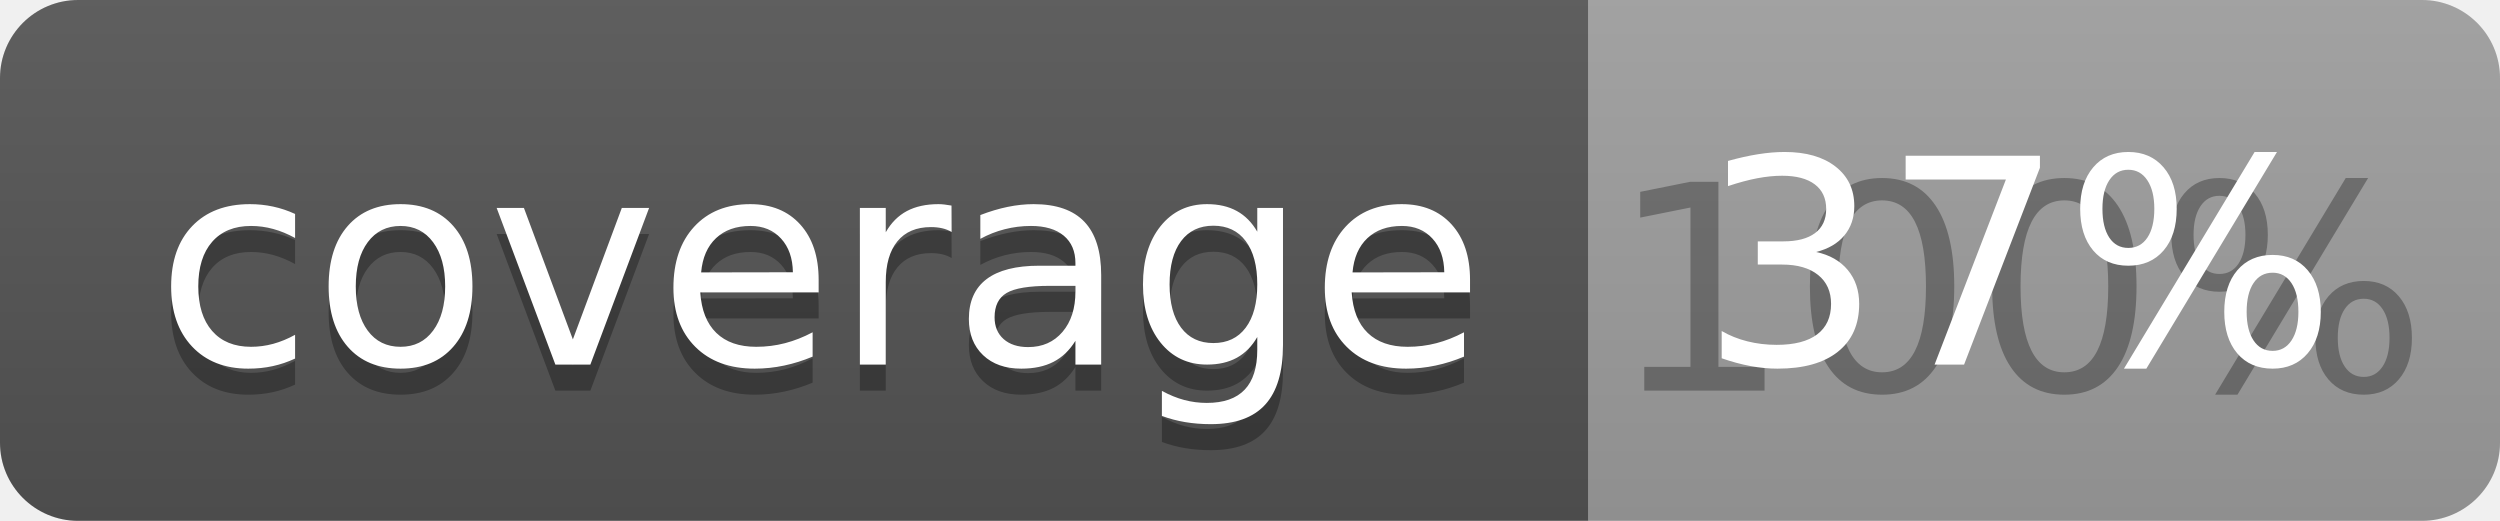
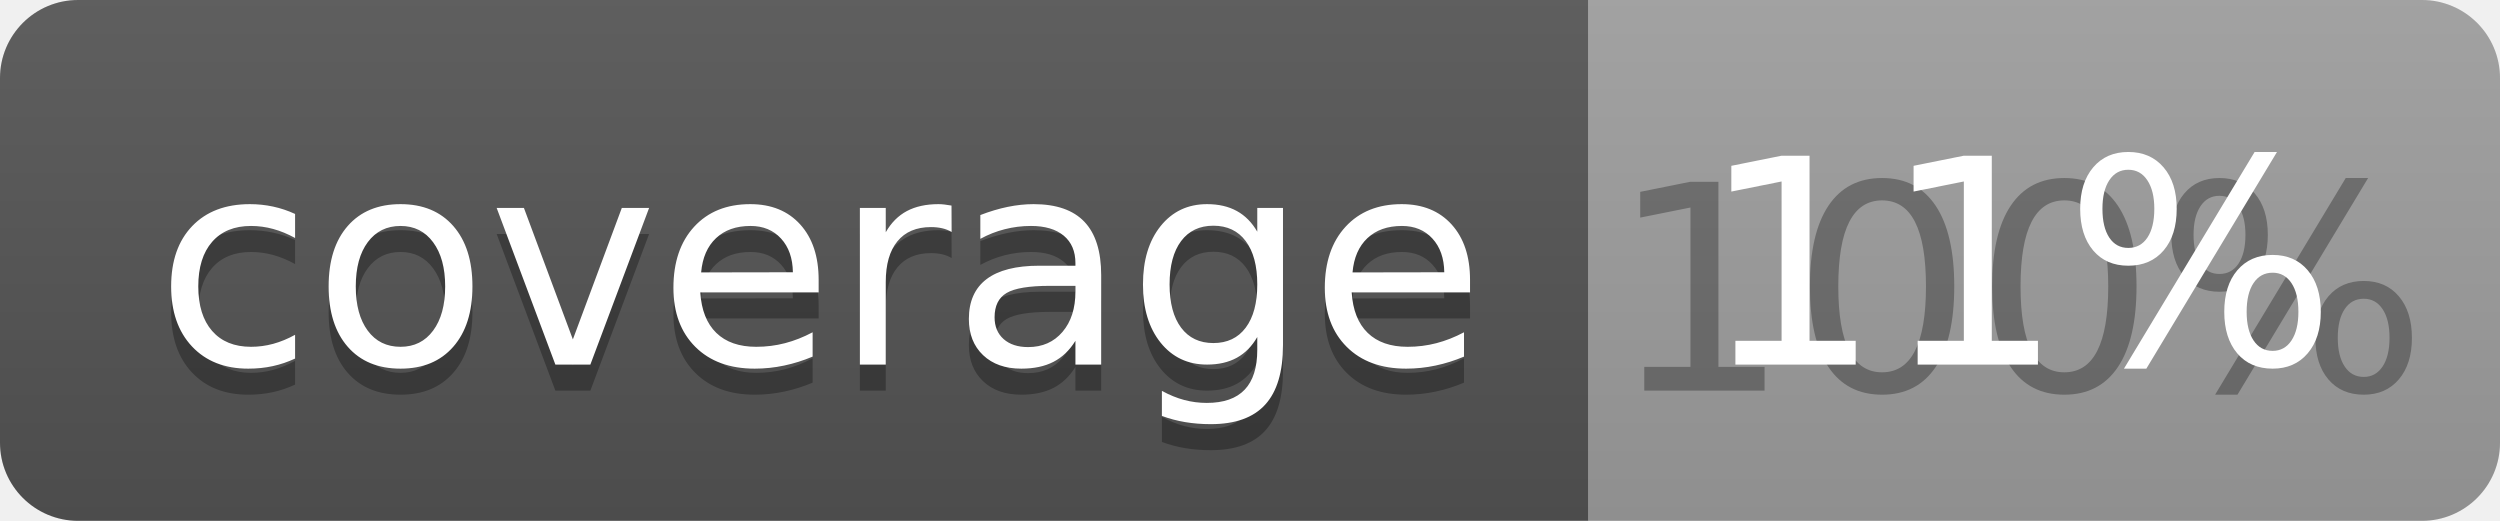
<svg xmlns="http://www.w3.org/2000/svg" width="96" height="20">
  <linearGradient id="b" x2="0" y2="100%">
    <stop offset="0" stop-color="#bbb" stop-opacity=".1" />
    <stop offset="1" stop-opacity=".1" />
  </linearGradient>
  <clipPath id="a">
    <rect width="96" height="20" rx="3" fill="#fff" />
  </clipPath>
  <g clip-path="url(#a)">
    <path fill="#555" d="M0 0h61v20H0z" />
    <path fill="#9F9F9F" d="M61 0h35v20H61z" />
    <path fill="url(#b)" d="M0 0h96v20H0z" />
  </g>
  <g fill="#fff" text-anchor="middle" font-family="DejaVu Sans,Verdana,Geneva,sans-serif" font-size="110">
    <text x="315" y="150" fill="#010101" fill-opacity=".3" transform="scale(.1)" textLength="510">coverage</text>
    <text x="315" y="140" transform="scale(.1)" textLength="510">coverage</text>
    <text x="775" y="150" fill="#010101" fill-opacity=".3" transform="scale(.1)" textLength="250">100%</text>
-     <text x="775" y="140" transform="scale(.1)" textLength="250">37%</text>
+     <text x="775" y="140" transform="scale(.1)" textLength="250">11%</text>
  </g>
</svg>
